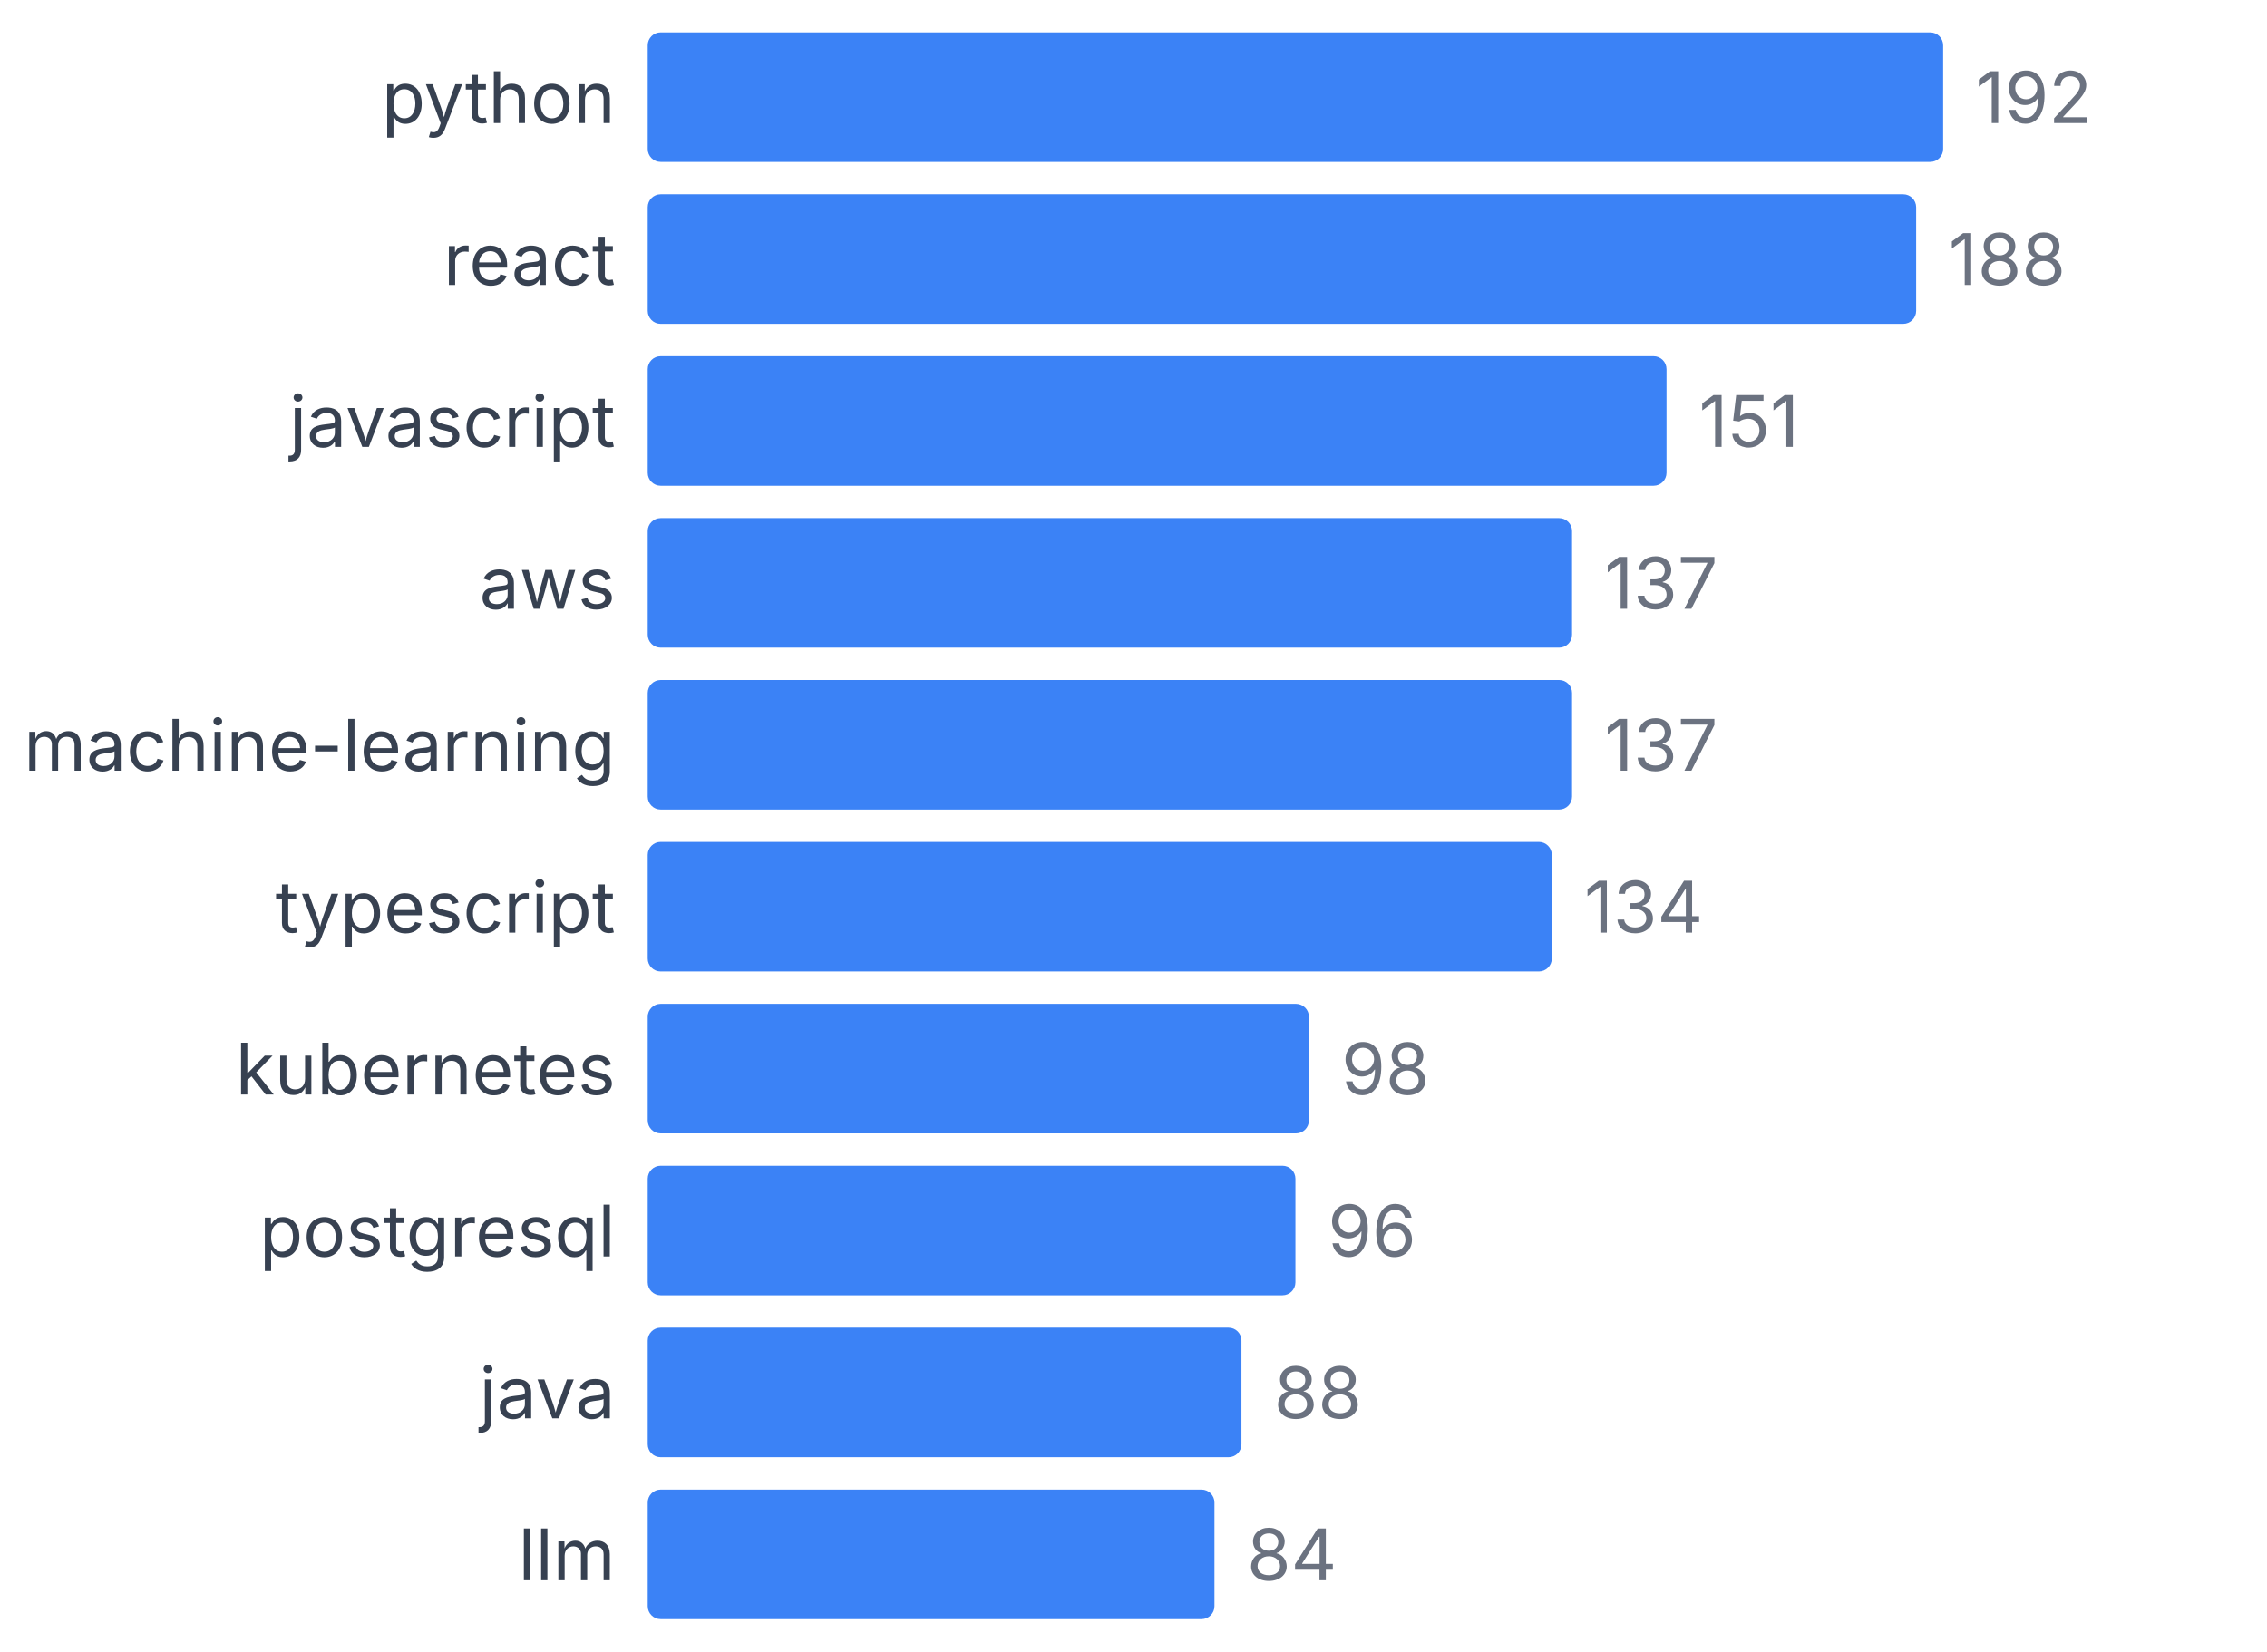
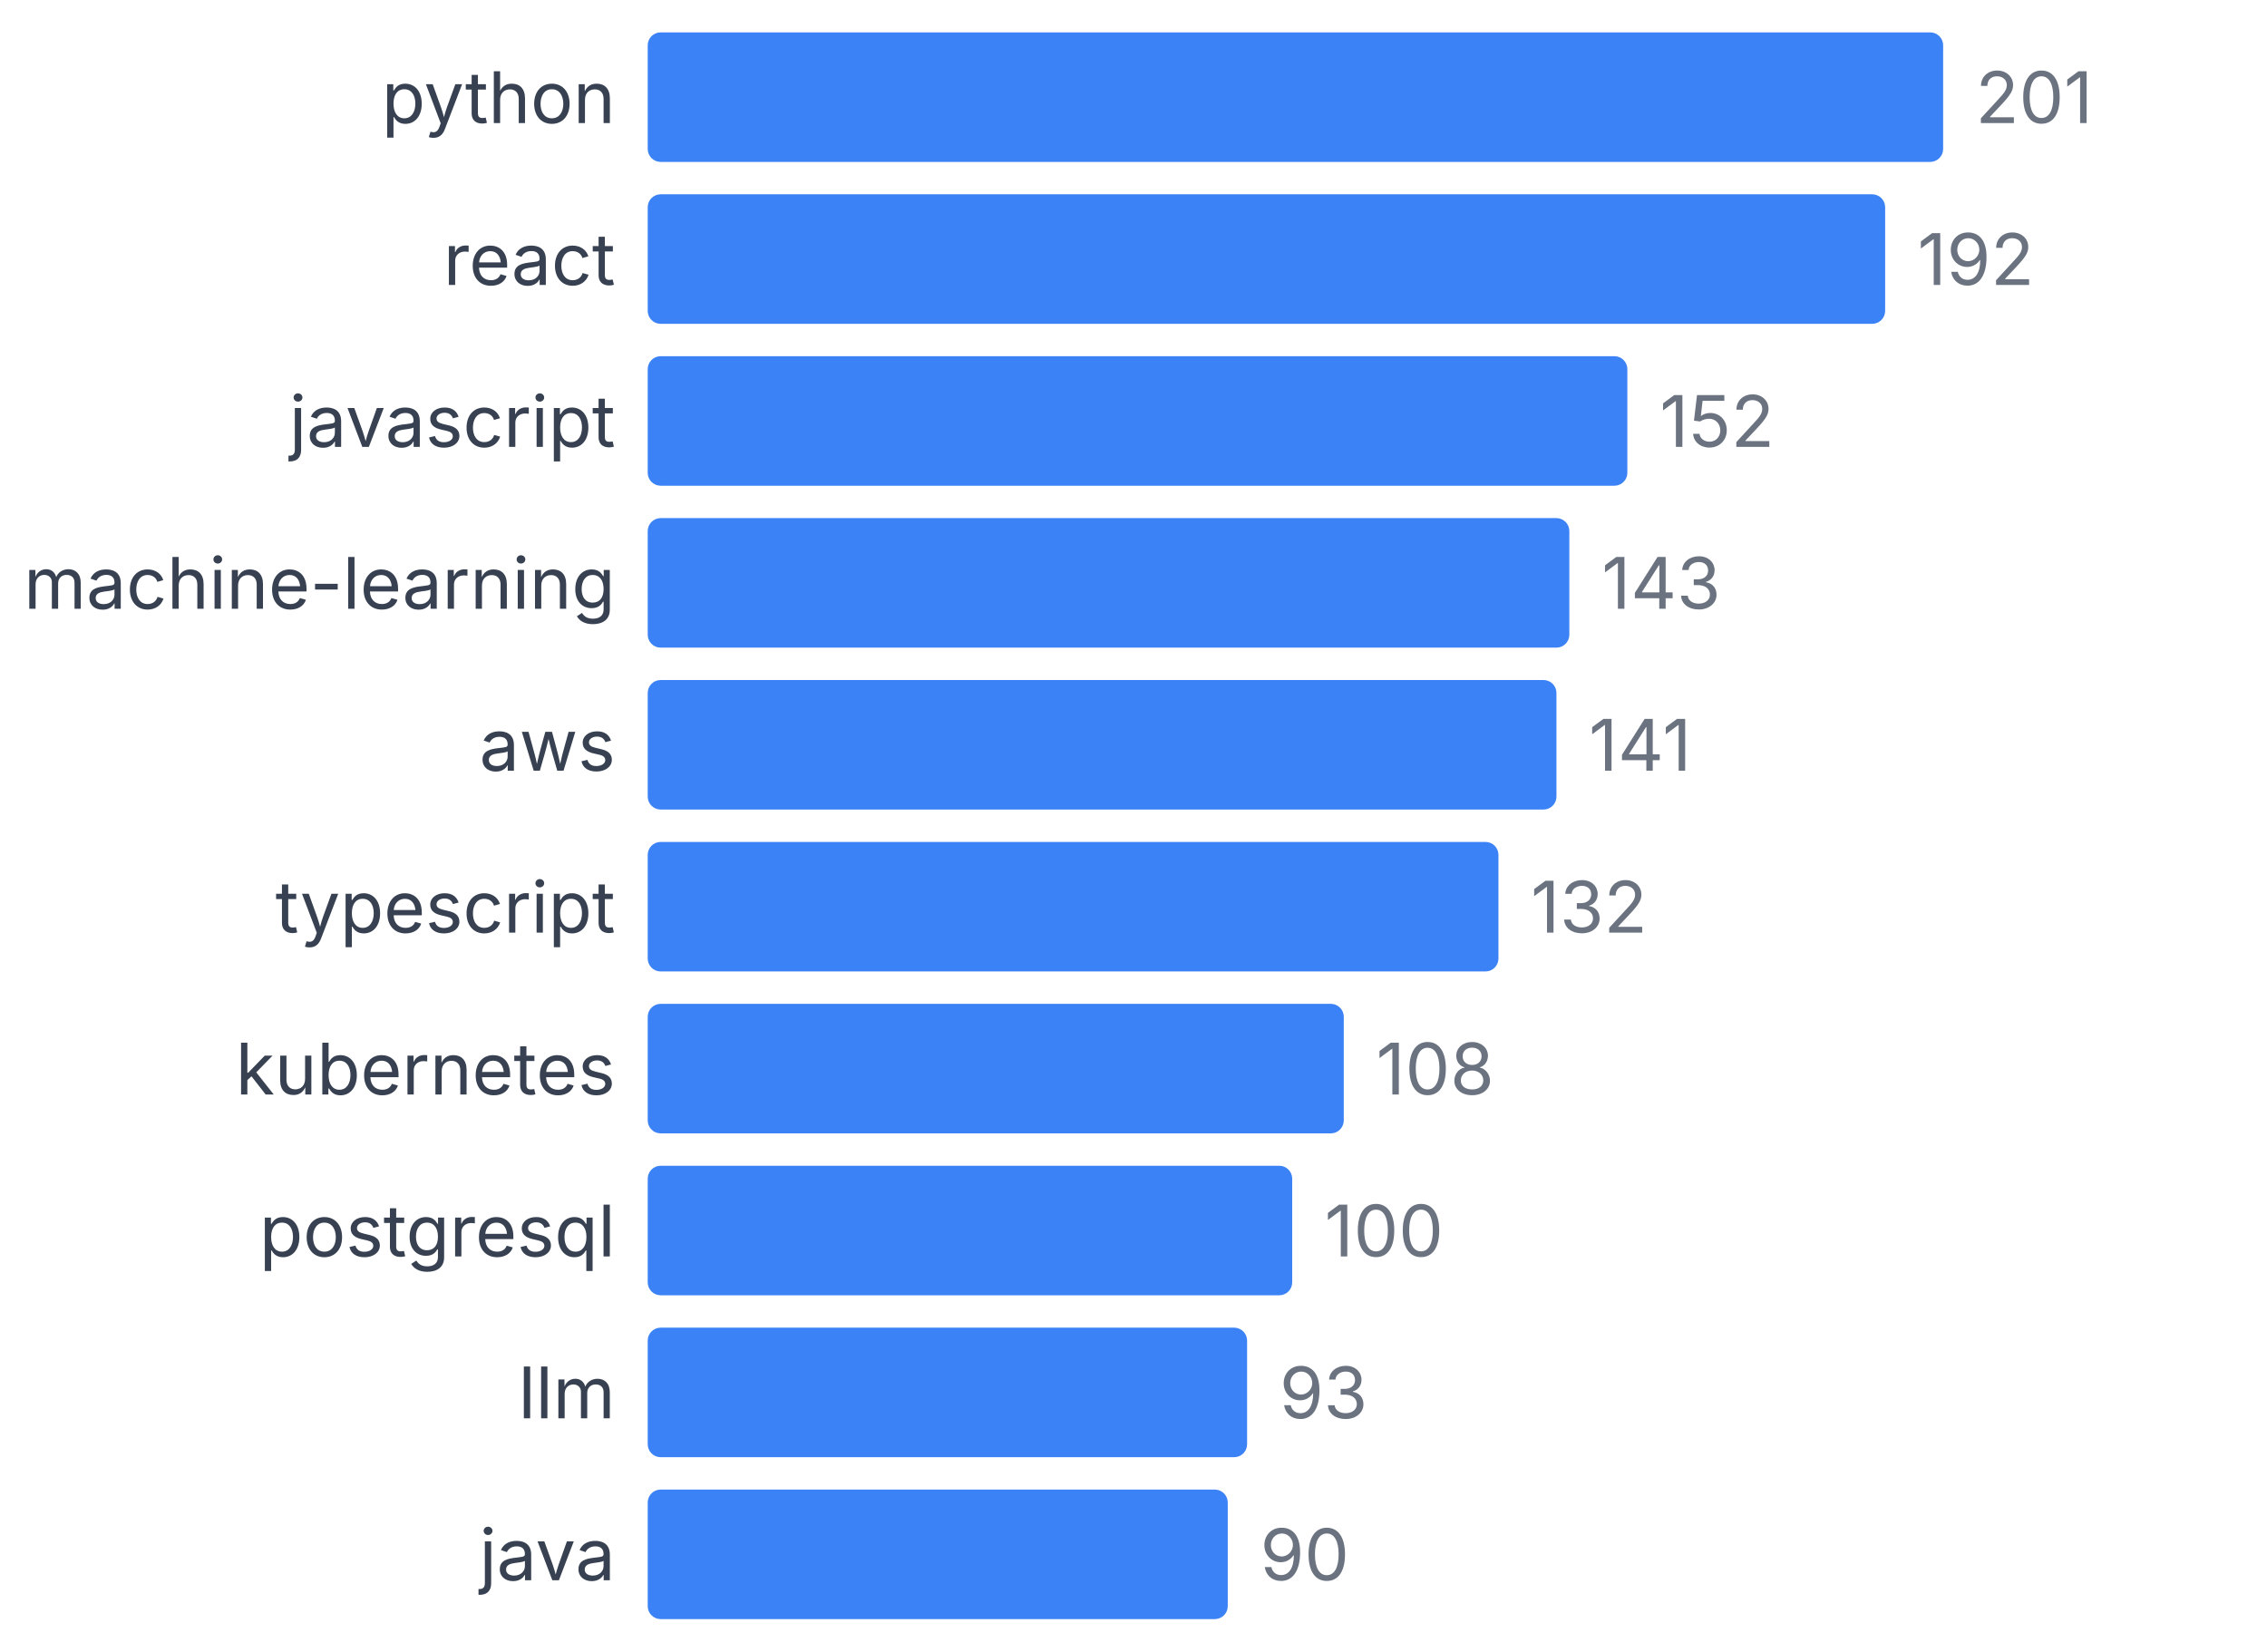
<svg xmlns="http://www.w3.org/2000/svg" width="350" height="255" viewBox="0 0 350 255">
  <style>
    text { font-family: system-ui, -apple-system, sans-serif; }
  </style>
  <text x="95" y="19" text-anchor="end" font-size="11" fill="#374151">python</text>
  <rect x="100" y="5" width="200" height="20" fill="#3b82f6" rx="2" />
-   <text x="305" y="19" font-size="11" fill="#6b7280">192</text>
+   <text x="305" y="19" font-size="11" fill="#6b7280">201</text>
  <text x="95" y="44" text-anchor="end" font-size="11" fill="#374151">react</text>
-   <rect x="100" y="30" width="195.833" height="20" fill="#3b82f6" rx="2" />
-   <text x="300.833" y="44" font-size="11" fill="#6b7280">188</text>
+   <rect x="100" y="30" width="191.045" height="20" fill="#3b82f6" rx="2" />
+   <text x="296.045" y="44" font-size="11" fill="#6b7280">192</text>
  <text x="95" y="69" text-anchor="end" font-size="11" fill="#374151">javascript</text>
-   <rect x="100" y="55" width="157.292" height="20" fill="#3b82f6" rx="2" />
-   <text x="262.292" y="69" font-size="11" fill="#6b7280">151</text>
-   <text x="95" y="94" text-anchor="end" font-size="11" fill="#374151">aws</text>
-   <rect x="100" y="80" width="142.708" height="20" fill="#3b82f6" rx="2" />
-   <text x="247.708" y="94" font-size="11" fill="#6b7280">137</text>
-   <text x="95" y="119" text-anchor="end" font-size="11" fill="#374151">machine-learning</text>
-   <rect x="100" y="105" width="142.708" height="20" fill="#3b82f6" rx="2" />
-   <text x="247.708" y="119" font-size="11" fill="#6b7280">137</text>
+   <rect x="100" y="55" width="151.244" height="20" fill="#3b82f6" rx="2" />
+   <text x="256.244" y="69" font-size="11" fill="#6b7280">152</text>
+   <text x="95" y="94" text-anchor="end" font-size="11" fill="#374151">machine-learning</text>
+   <rect x="100" y="80" width="142.289" height="20" fill="#3b82f6" rx="2" />
+   <text x="247.289" y="94" font-size="11" fill="#6b7280">143</text>
+   <text x="95" y="119" text-anchor="end" font-size="11" fill="#374151">aws</text>
+   <rect x="100" y="105" width="140.299" height="20" fill="#3b82f6" rx="2" />
+   <text x="245.299" y="119" font-size="11" fill="#6b7280">141</text>
  <text x="95" y="144" text-anchor="end" font-size="11" fill="#374151">typescript</text>
-   <rect x="100" y="130" width="139.583" height="20" fill="#3b82f6" rx="2" />
-   <text x="244.583" y="144" font-size="11" fill="#6b7280">134</text>
+   <rect x="100" y="130" width="131.343" height="20" fill="#3b82f6" rx="2" />
+   <text x="236.343" y="144" font-size="11" fill="#6b7280">132</text>
  <text x="95" y="169" text-anchor="end" font-size="11" fill="#374151">kubernetes</text>
-   <rect x="100" y="155" width="102.083" height="20" fill="#3b82f6" rx="2" />
-   <text x="207.083" y="169" font-size="11" fill="#6b7280">98</text>
+   <rect x="100" y="155" width="107.463" height="20" fill="#3b82f6" rx="2" />
+   <text x="212.463" y="169" font-size="11" fill="#6b7280">108</text>
  <text x="95" y="194" text-anchor="end" font-size="11" fill="#374151">postgresql</text>
-   <rect x="100" y="180" width="100" height="20" fill="#3b82f6" rx="2" />
-   <text x="205" y="194" font-size="11" fill="#6b7280">96</text>
-   <text x="95" y="219" text-anchor="end" font-size="11" fill="#374151">java</text>
-   <rect x="100" y="205" width="91.667" height="20" fill="#3b82f6" rx="2" />
-   <text x="196.667" y="219" font-size="11" fill="#6b7280">88</text>
-   <text x="95" y="244" text-anchor="end" font-size="11" fill="#374151">llm</text>
-   <rect x="100" y="230" width="87.5" height="20" fill="#3b82f6" rx="2" />
-   <text x="192.5" y="244" font-size="11" fill="#6b7280">84</text>
+   <rect x="100" y="180" width="99.502" height="20" fill="#3b82f6" rx="2" />
+   <text x="204.502" y="194" font-size="11" fill="#6b7280">100</text>
+   <text x="95" y="219" text-anchor="end" font-size="11" fill="#374151">llm</text>
+   <rect x="100" y="205" width="92.537" height="20" fill="#3b82f6" rx="2" />
+   <text x="197.537" y="219" font-size="11" fill="#6b7280">93</text>
+   <text x="95" y="244" text-anchor="end" font-size="11" fill="#374151">java</text>
+   <rect x="100" y="230" width="89.552" height="20" fill="#3b82f6" rx="2" />
+   <text x="194.552" y="244" font-size="11" fill="#6b7280">90</text>
</svg>
